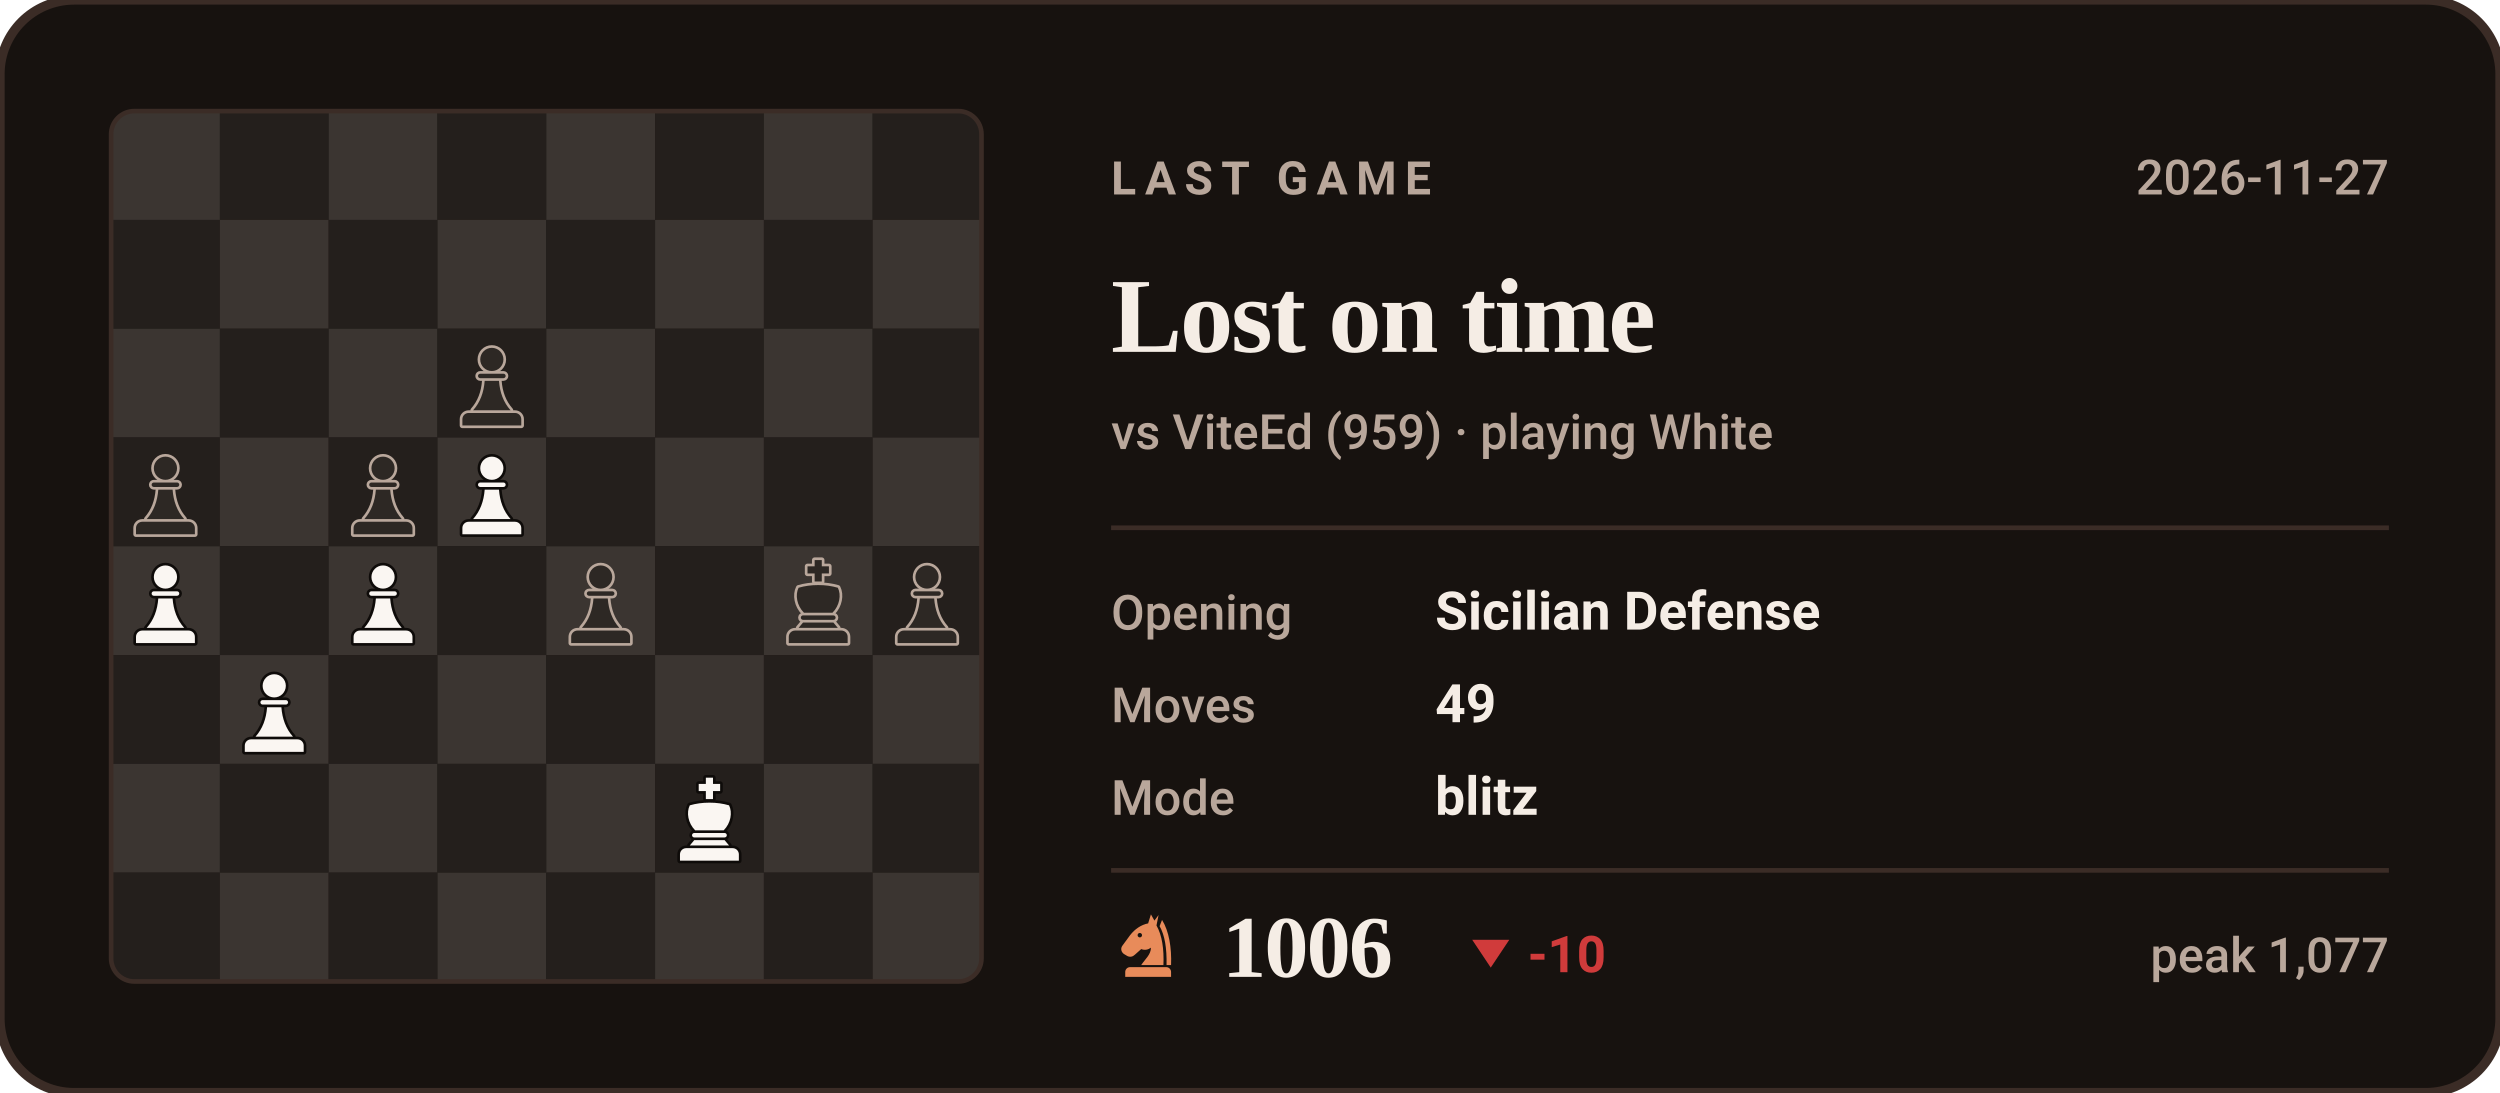
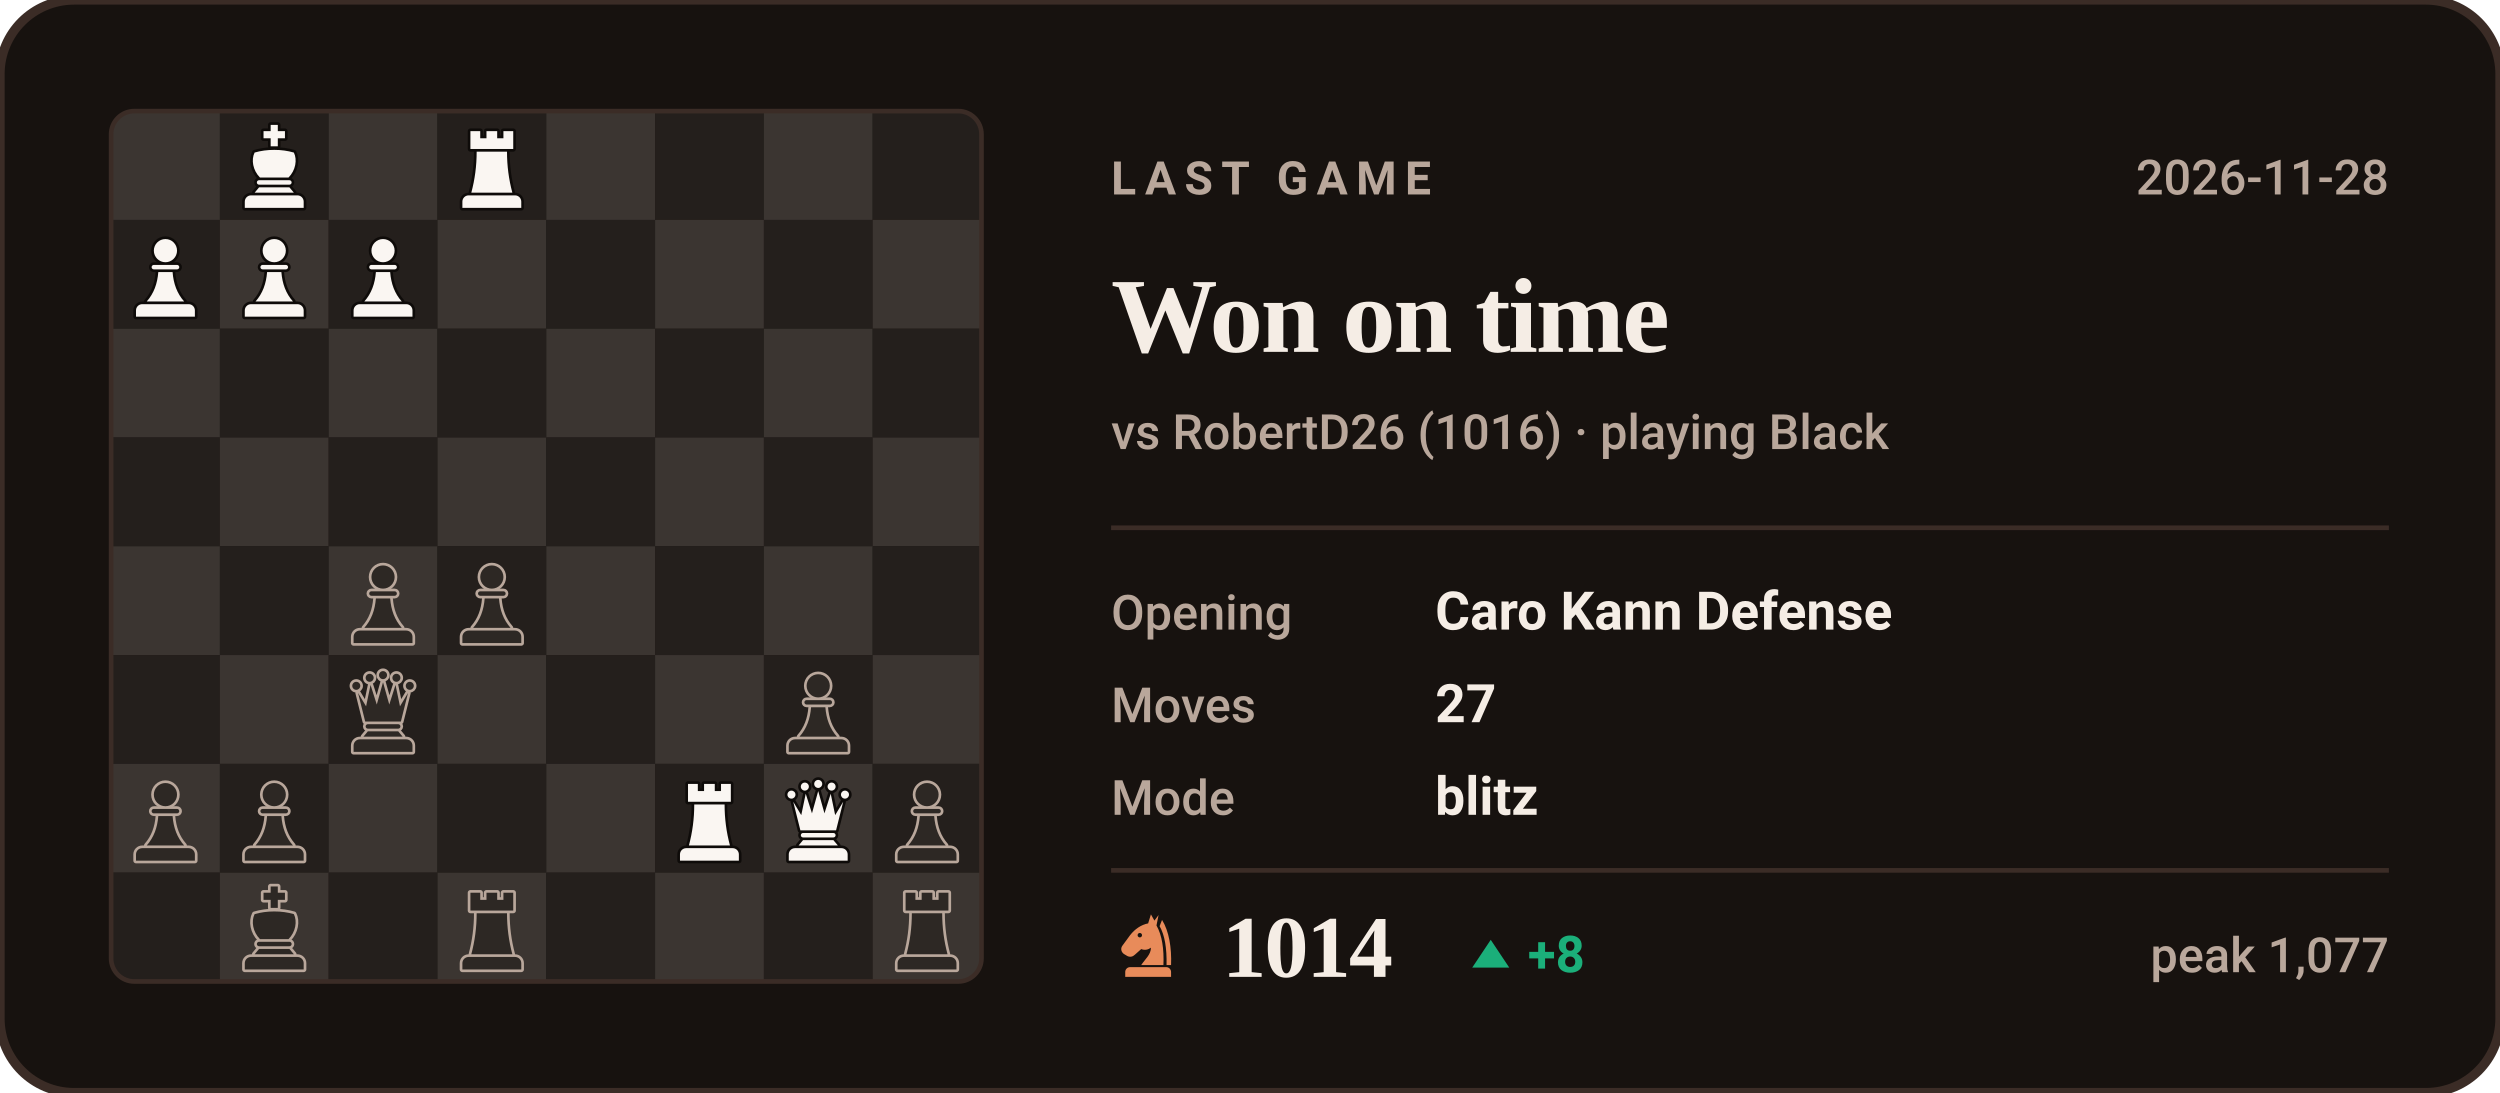
- <svg xmlns="http://www.w3.org/2000/svg" viewBox="0 0 540 236" width="540" height="236" role="img" aria-label="Last Chess.com game of bappozl: Lost on time against ViteEd">
+ <svg xmlns="http://www.w3.org/2000/svg" viewBox="0 0 540 236" width="540" height="236" role="img" aria-label="Last Chess.com game of bappozl: Won on time against RobertD26">
  <style>svg{font-family:-apple-system,BlinkMacSystemFont,'Segoe UI',Roboto,'Helvetica Neue',Arial,sans-serif}text{fill:#F5EDE5;white-space:pre}.bg{fill:#17120F;stroke:#3B2C26;stroke-width:2}.acc{fill:#E88B5A}.win{fill:#1baf7a}.draw{fill:#8b8f96}.loss{fill:#d03b3b}.lbl{font-size:10px;font-weight:600;letter-spacing:.18em;fill:#B9A79B}.cap{font-size:10.5px;font-weight:500;fill:#B9A79B}.num{font-family:Georgia,'Times New Roman',Times,serif;font-weight:700;letter-spacing:-.02em}.tick{font-size:9px;font-weight:500;fill:#B9A79B;opacity:.75}.dl{font-size:10px;font-weight:600}.rule{stroke:#3B2C26;stroke-width:1;fill:none}.grid{stroke:#3B2C26;stroke-width:1;fill:none;opacity:.7}.ln{fill:none;stroke:#E88B5A;stroke-width:2;stroke-linecap:round;stroke-linejoin:round}.ring{stroke:#17120F;stroke-width:2}.hollow{fill:none;stroke-width:1.5}.sq{fill:#F5EDE5;opacity:.035}</style>
  <rect class="bg" width="540" height="236" rx="16" />
  <clipPath id="bd">
    <rect x="24" y="24" width="188" height="188" rx="5" />
  </clipPath>
  <g clip-path="url(#bd)">
    <rect x="24.0" y="24.0" width="23.5" height="23.5" fill="#3b3531" />
    <rect x="47.5" y="24.0" width="23.5" height="23.5" fill="#241f1c" />
    <rect x="71.0" y="24.0" width="23.5" height="23.5" fill="#3b3531" />
    <rect x="94.5" y="24.0" width="23.5" height="23.5" fill="#241f1c" />
    <rect x="118.0" y="24.0" width="23.5" height="23.5" fill="#3b3531" />
    <rect x="141.5" y="24.0" width="23.5" height="23.5" fill="#241f1c" />
    <rect x="165.0" y="24.0" width="23.5" height="23.5" fill="#3b3531" />
    <rect x="188.5" y="24.0" width="23.5" height="23.5" fill="#241f1c" />
    <rect x="24.0" y="47.5" width="23.5" height="23.5" fill="#241f1c" />
    <rect x="47.5" y="47.5" width="23.5" height="23.5" fill="#3b3531" />
    <rect x="71.0" y="47.5" width="23.5" height="23.5" fill="#241f1c" />
    <rect x="94.5" y="47.5" width="23.5" height="23.5" fill="#3b3531" />
    <rect x="118.0" y="47.5" width="23.5" height="23.5" fill="#241f1c" />
    <rect x="141.5" y="47.5" width="23.5" height="23.5" fill="#3b3531" />
    <rect x="165.0" y="47.5" width="23.5" height="23.5" fill="#241f1c" />
    <rect x="188.5" y="47.5" width="23.5" height="23.5" fill="#3b3531" />
    <rect x="24.0" y="71.0" width="23.5" height="23.5" fill="#3b3531" />
    <rect x="47.5" y="71.0" width="23.5" height="23.5" fill="#241f1c" />
    <rect x="71.0" y="71.0" width="23.5" height="23.5" fill="#3b3531" />
    <rect x="94.5" y="71.0" width="23.5" height="23.5" fill="#241f1c" />
    <rect x="118.0" y="71.0" width="23.5" height="23.5" fill="#3b3531" />
    <rect x="141.5" y="71.0" width="23.5" height="23.5" fill="#241f1c" />
    <rect x="165.0" y="71.0" width="23.5" height="23.5" fill="#3b3531" />
    <rect x="188.5" y="71.0" width="23.5" height="23.5" fill="#241f1c" />
    <rect x="24.0" y="94.5" width="23.5" height="23.5" fill="#241f1c" />
    <rect x="47.5" y="94.5" width="23.5" height="23.5" fill="#3b3531" />
    <rect x="71.0" y="94.5" width="23.5" height="23.5" fill="#241f1c" />
    <rect x="94.5" y="94.5" width="23.5" height="23.5" fill="#3b3531" />
    <rect x="118.0" y="94.5" width="23.5" height="23.5" fill="#241f1c" />
    <rect x="141.5" y="94.5" width="23.5" height="23.5" fill="#3b3531" />
    <rect x="165.0" y="94.5" width="23.5" height="23.5" fill="#241f1c" />
    <rect x="188.5" y="94.5" width="23.5" height="23.5" fill="#3b3531" />
    <rect x="24.0" y="118.0" width="23.5" height="23.5" fill="#3b3531" />
    <rect x="47.5" y="118.0" width="23.5" height="23.5" fill="#241f1c" />
    <rect x="71.0" y="118.0" width="23.5" height="23.5" fill="#3b3531" />
    <rect x="94.5" y="118.0" width="23.5" height="23.5" fill="#241f1c" />
    <rect x="118.0" y="118.0" width="23.5" height="23.5" fill="#3b3531" />
    <rect x="141.5" y="118.0" width="23.5" height="23.5" fill="#241f1c" />
    <rect x="165.0" y="118.0" width="23.5" height="23.5" fill="#3b3531" />
    <rect x="188.5" y="118.0" width="23.5" height="23.5" fill="#241f1c" />
    <rect x="24.0" y="141.5" width="23.5" height="23.5" fill="#241f1c" />
    <rect x="47.5" y="141.5" width="23.5" height="23.5" fill="#3b3531" />
    <rect x="71.0" y="141.5" width="23.5" height="23.5" fill="#241f1c" />
    <rect x="94.5" y="141.5" width="23.5" height="23.5" fill="#3b3531" />
    <rect x="118.0" y="141.5" width="23.5" height="23.5" fill="#241f1c" />
    <rect x="141.5" y="141.5" width="23.5" height="23.5" fill="#3b3531" />
    <rect x="165.0" y="141.5" width="23.5" height="23.5" fill="#241f1c" />
    <rect x="188.5" y="141.5" width="23.5" height="23.5" fill="#3b3531" />
    <rect x="24.0" y="165.0" width="23.5" height="23.5" fill="#3b3531" />
    <rect x="47.5" y="165.0" width="23.5" height="23.5" fill="#241f1c" />
    <rect x="71.0" y="165.0" width="23.5" height="23.5" fill="#3b3531" />
    <rect x="94.5" y="165.0" width="23.5" height="23.5" fill="#241f1c" />
    <rect x="118.0" y="165.0" width="23.5" height="23.5" fill="#3b3531" />
    <rect x="141.5" y="165.0" width="23.5" height="23.5" fill="#241f1c" />
    <rect x="165.0" y="165.0" width="23.5" height="23.5" fill="#3b3531" />
    <rect x="188.5" y="165.0" width="23.5" height="23.5" fill="#241f1c" />
    <rect x="24.0" y="188.5" width="23.5" height="23.5" fill="#241f1c" />
    <rect x="47.5" y="188.5" width="23.5" height="23.5" fill="#3b3531" />
    <rect x="71.0" y="188.5" width="23.5" height="23.5" fill="#241f1c" />
    <rect x="94.5" y="188.5" width="23.5" height="23.5" fill="#3b3531" />
    <rect x="118.0" y="188.5" width="23.5" height="23.5" fill="#241f1c" />
    <rect x="141.5" y="188.5" width="23.5" height="23.5" fill="#3b3531" />
    <rect x="165.0" y="188.5" width="23.5" height="23.5" fill="#241f1c" />
    <rect x="188.5" y="188.5" width="23.5" height="23.5" fill="#3b3531" />
  </g>
-   <g transform="translate(96.6,73.4) scale(0.1927)">
-     <g fill="#B9A79B" stroke="#B9A79B" stroke-width="6" stroke-linejoin="round">
-       <circle cx="50" cy="22" r="13" />
-       <path d="M37 38h26a2.5 2.5 0 0 1 0 5H37a2.5 2.5 0 0 1 0-5z" />
-       <path d="M42 46h16c1 13 5 24 13 33H29c8-9 12-20 13-33z" />
-       <path d="M24 82h52a7 7 0 0 1 7 7v7H17v-7a7 7 0 0 1 7-7z" />
-     </g>
-     <g fill="#2d2824">
-       <circle cx="50" cy="22" r="13" />
-       <path d="M37 38h26a2.5 2.5 0 0 1 0 5H37a2.5 2.5 0 0 1 0-5z" />
-       <path d="M42 46h16c1 13 5 24 13 33H29c8-9 12-20 13-33z" />
-       <path d="M24 82h52a7 7 0 0 1 7 7v7H17v-7a7 7 0 0 1 7-7z" />
-     </g>
-   </g>
-   <g transform="translate(26.1,96.9) scale(0.1927)">
-     <g fill="#B9A79B" stroke="#B9A79B" stroke-width="6" stroke-linejoin="round">
-       <circle cx="50" cy="22" r="13" />
-       <path d="M37 38h26a2.5 2.5 0 0 1 0 5H37a2.5 2.5 0 0 1 0-5z" />
-       <path d="M42 46h16c1 13 5 24 13 33H29c8-9 12-20 13-33z" />
-       <path d="M24 82h52a7 7 0 0 1 7 7v7H17v-7a7 7 0 0 1 7-7z" />
-     </g>
-     <g fill="#2d2824">
-       <circle cx="50" cy="22" r="13" />
-       <path d="M37 38h26a2.5 2.5 0 0 1 0 5H37a2.5 2.5 0 0 1 0-5z" />
-       <path d="M42 46h16c1 13 5 24 13 33H29c8-9 12-20 13-33z" />
-       <path d="M24 82h52a7 7 0 0 1 7 7v7H17v-7a7 7 0 0 1 7-7z" />
-     </g>
-   </g>
-   <g transform="translate(73.1,96.9) scale(0.1927)">
-     <g fill="#B9A79B" stroke="#B9A79B" stroke-width="6" stroke-linejoin="round">
-       <circle cx="50" cy="22" r="13" />
-       <path d="M37 38h26a2.5 2.5 0 0 1 0 5H37a2.5 2.5 0 0 1 0-5z" />
-       <path d="M42 46h16c1 13 5 24 13 33H29c8-9 12-20 13-33z" />
-       <path d="M24 82h52a7 7 0 0 1 7 7v7H17v-7a7 7 0 0 1 7-7z" />
-     </g>
-     <g fill="#2d2824">
-       <circle cx="50" cy="22" r="13" />
-       <path d="M37 38h26a2.5 2.5 0 0 1 0 5H37a2.5 2.5 0 0 1 0-5z" />
-       <path d="M42 46h16c1 13 5 24 13 33H29c8-9 12-20 13-33z" />
-       <path d="M24 82h52a7 7 0 0 1 7 7v7H17v-7a7 7 0 0 1 7-7z" />
-     </g>
-   </g>
-   <g transform="translate(96.6,96.9) scale(0.1927)">
-     <g fill="#0e0b09" stroke="#0e0b09" stroke-width="6" stroke-linejoin="round">
-       <circle cx="50" cy="22" r="13" />
-       <path d="M37 38h26a2.5 2.5 0 0 1 0 5H37a2.5 2.5 0 0 1 0-5z" />
-       <path d="M42 46h16c1 13 5 24 13 33H29c8-9 12-20 13-33z" />
-       <path d="M24 82h52a7 7 0 0 1 7 7v7H17v-7a7 7 0 0 1 7-7z" />
-     </g>
-     <g fill="#faf6f2">
-       <circle cx="50" cy="22" r="13" />
-       <path d="M37 38h26a2.5 2.5 0 0 1 0 5H37a2.5 2.5 0 0 1 0-5z" />
-       <path d="M42 46h16c1 13 5 24 13 33H29c8-9 12-20 13-33z" />
-       <path d="M24 82h52a7 7 0 0 1 7 7v7H17v-7a7 7 0 0 1 7-7z" />
-     </g>
-   </g>
-   <g transform="translate(26.1,120.4) scale(0.1927)">
-     <g fill="#0e0b09" stroke="#0e0b09" stroke-width="6" stroke-linejoin="round">
-       <circle cx="50" cy="22" r="13" />
-       <path d="M37 38h26a2.5 2.5 0 0 1 0 5H37a2.5 2.5 0 0 1 0-5z" />
-       <path d="M42 46h16c1 13 5 24 13 33H29c8-9 12-20 13-33z" />
-       <path d="M24 82h52a7 7 0 0 1 7 7v7H17v-7a7 7 0 0 1 7-7z" />
-     </g>
-     <g fill="#faf6f2">
-       <circle cx="50" cy="22" r="13" />
-       <path d="M37 38h26a2.5 2.5 0 0 1 0 5H37a2.5 2.5 0 0 1 0-5z" />
-       <path d="M42 46h16c1 13 5 24 13 33H29c8-9 12-20 13-33z" />
-       <path d="M24 82h52a7 7 0 0 1 7 7v7H17v-7a7 7 0 0 1 7-7z" />
-     </g>
-   </g>
-   <g transform="translate(73.1,120.4) scale(0.1927)">
-     <g fill="#0e0b09" stroke="#0e0b09" stroke-width="6" stroke-linejoin="round">
-       <circle cx="50" cy="22" r="13" />
-       <path d="M37 38h26a2.5 2.5 0 0 1 0 5H37a2.5 2.5 0 0 1 0-5z" />
-       <path d="M42 46h16c1 13 5 24 13 33H29c8-9 12-20 13-33z" />
-       <path d="M24 82h52a7 7 0 0 1 7 7v7H17v-7a7 7 0 0 1 7-7z" />
-     </g>
-     <g fill="#faf6f2">
-       <circle cx="50" cy="22" r="13" />
-       <path d="M37 38h26a2.5 2.5 0 0 1 0 5H37a2.5 2.5 0 0 1 0-5z" />
-       <path d="M42 46h16c1 13 5 24 13 33H29c8-9 12-20 13-33z" />
-       <path d="M24 82h52a7 7 0 0 1 7 7v7H17v-7a7 7 0 0 1 7-7z" />
-     </g>
-   </g>
-   <g transform="translate(120.1,120.4) scale(0.1927)">
-     <g fill="#B9A79B" stroke="#B9A79B" stroke-width="6" stroke-linejoin="round">
-       <circle cx="50" cy="22" r="13" />
-       <path d="M37 38h26a2.5 2.5 0 0 1 0 5H37a2.5 2.5 0 0 1 0-5z" />
-       <path d="M42 46h16c1 13 5 24 13 33H29c8-9 12-20 13-33z" />
-       <path d="M24 82h52a7 7 0 0 1 7 7v7H17v-7a7 7 0 0 1 7-7z" />
-     </g>
-     <g fill="#2d2824">
-       <circle cx="50" cy="22" r="13" />
-       <path d="M37 38h26a2.5 2.5 0 0 1 0 5H37a2.5 2.5 0 0 1 0-5z" />
-       <path d="M42 46h16c1 13 5 24 13 33H29c8-9 12-20 13-33z" />
-       <path d="M24 82h52a7 7 0 0 1 7 7v7H17v-7a7 7 0 0 1 7-7z" />
-     </g>
-   </g>
-   <g transform="translate(167.1,120.4) scale(0.1927)">
+   <g transform="translate(190.6,190.9) scale(0.1927)">
+     <g fill="#B9A79B" stroke="#B9A79B" stroke-width="6" stroke-linejoin="round">
+       <path d="M26 10h11v8h7v-8h12v8h7v-8h11v20H26z" />
+       <path d="M33 33h34c0 16 2 31 6 46H27c4-15 6-30 6-46z" />
+       <path d="M24 82h52a7 7 0 0 1 7 7v7H17v-7a7 7 0 0 1 7-7z" />
+     </g>
+     <g fill="#2d2824">
+       <path d="M26 10h11v8h7v-8h12v8h7v-8h11v20H26z" />
+       <path d="M33 33h34c0 16 2 31 6 46H27c4-15 6-30 6-46z" />
+       <path d="M24 82h52a7 7 0 0 1 7 7v7H17v-7a7 7 0 0 1 7-7z" />
+     </g>
+   </g>
+   <g transform="translate(96.6,190.9) scale(0.1927)">
+     <g fill="#B9A79B" stroke="#B9A79B" stroke-width="6" stroke-linejoin="round">
+       <path d="M26 10h11v8h7v-8h12v8h7v-8h11v20H26z" />
+       <path d="M33 33h34c0 16 2 31 6 46H27c4-15 6-30 6-46z" />
+       <path d="M24 82h52a7 7 0 0 1 7 7v7H17v-7a7 7 0 0 1 7-7z" />
+     </g>
+     <g fill="#2d2824">
+       <path d="M26 10h11v8h7v-8h12v8h7v-8h11v20H26z" />
+       <path d="M33 33h34c0 16 2 31 6 46H27c4-15 6-30 6-46z" />
+       <path d="M24 82h52a7 7 0 0 1 7 7v7H17v-7a7 7 0 0 1 7-7z" />
+     </g>
+   </g>
+   <g transform="translate(49.6,190.9) scale(0.1927)">
    <g fill="#B9A79B" stroke="#B9A79B" stroke-width="6" stroke-linejoin="round">
      <path d="M46 3h8v7h8v8h-8v9h-8v-9h-8v-8h8z" />
      <path d="M28 34c7-2 14-3 22-3s15 1 22 3c4 8 2 20-6 28H34c-8-8-10-20-6-28z" />
      <path d="M33 65h34a2.5 2.5 0 0 1 0 5H33a2.5 2.5 0 0 1 0-5z" />
      <path d="M33 73h34l5 6H28z" />
      <path d="M24 82h52a7 7 0 0 1 7 7v7H17v-7a7 7 0 0 1 7-7z" />
    </g>
    <g fill="#2d2824">
      <path d="M46 3h8v7h8v8h-8v9h-8v-9h-8v-8h8z" />
      <path d="M28 34c7-2 14-3 22-3s15 1 22 3c4 8 2 20-6 28H34c-8-8-10-20-6-28z" />
      <path d="M33 65h34a2.5 2.5 0 0 1 0 5H33a2.5 2.5 0 0 1 0-5z" />
      <path d="M33 73h34l5 6H28z" />
      <path d="M24 82h52a7 7 0 0 1 7 7v7H17v-7a7 7 0 0 1 7-7z" />
    </g>
  </g>
-   <g transform="translate(190.6,120.4) scale(0.1927)">
-     <g fill="#B9A79B" stroke="#B9A79B" stroke-width="6" stroke-linejoin="round">
-       <circle cx="50" cy="22" r="13" />
-       <path d="M37 38h26a2.5 2.5 0 0 1 0 5H37a2.5 2.5 0 0 1 0-5z" />
-       <path d="M42 46h16c1 13 5 24 13 33H29c8-9 12-20 13-33z" />
-       <path d="M24 82h52a7 7 0 0 1 7 7v7H17v-7a7 7 0 0 1 7-7z" />
-     </g>
-     <g fill="#2d2824">
-       <circle cx="50" cy="22" r="13" />
-       <path d="M37 38h26a2.5 2.5 0 0 1 0 5H37a2.5 2.5 0 0 1 0-5z" />
-       <path d="M42 46h16c1 13 5 24 13 33H29c8-9 12-20 13-33z" />
-       <path d="M24 82h52a7 7 0 0 1 7 7v7H17v-7a7 7 0 0 1 7-7z" />
-     </g>
-   </g>
-   <g transform="translate(49.6,143.9) scale(0.1927)">
-     <g fill="#0e0b09" stroke="#0e0b09" stroke-width="6" stroke-linejoin="round">
-       <circle cx="50" cy="22" r="13" />
-       <path d="M37 38h26a2.5 2.5 0 0 1 0 5H37a2.5 2.5 0 0 1 0-5z" />
-       <path d="M42 46h16c1 13 5 24 13 33H29c8-9 12-20 13-33z" />
-       <path d="M24 82h52a7 7 0 0 1 7 7v7H17v-7a7 7 0 0 1 7-7z" />
-     </g>
-     <g fill="#faf6f2">
-       <circle cx="50" cy="22" r="13" />
-       <path d="M37 38h26a2.5 2.5 0 0 1 0 5H37a2.5 2.5 0 0 1 0-5z" />
-       <path d="M42 46h16c1 13 5 24 13 33H29c8-9 12-20 13-33z" />
+   <g transform="translate(190.6,167.4) scale(0.1927)">
+     <g fill="#B9A79B" stroke="#B9A79B" stroke-width="6" stroke-linejoin="round">
+       <circle cx="50" cy="22" r="13" />
+       <path d="M37 38h26a2.5 2.5 0 0 1 0 5H37a2.5 2.5 0 0 1 0-5z" />
+       <path d="M42 46h16c1 13 5 24 13 33H29c8-9 12-20 13-33z" />
+       <path d="M24 82h52a7 7 0 0 1 7 7v7H17v-7a7 7 0 0 1 7-7z" />
+     </g>
+     <g fill="#2d2824">
+       <circle cx="50" cy="22" r="13" />
+       <path d="M37 38h26a2.5 2.5 0 0 1 0 5H37a2.5 2.5 0 0 1 0-5z" />
+       <path d="M42 46h16c1 13 5 24 13 33H29c8-9 12-20 13-33z" />
+       <path d="M24 82h52a7 7 0 0 1 7 7v7H17v-7a7 7 0 0 1 7-7z" />
+     </g>
+   </g>
+   <g transform="translate(167.1,167.4) scale(0.1927)">
+     <g fill="#0e0b09" stroke="#0e0b09" stroke-width="6" stroke-linejoin="round">
+       <circle cx="20" cy="22" r="4.5" />
+       <circle cx="35" cy="13" r="4.5" />
+       <circle cx="50" cy="10" r="4.5" />
+       <circle cx="65" cy="13" r="4.5" />
+       <circle cx="80" cy="22" r="4.5" />
+       <path d="M30 62L22 30L31 45L36 21L43 43L50 18L57 43L64 21L69 45L78 30L70 62z" />
+       <path d="M33 65h34a2.5 2.5 0 0 1 0 5H33a2.5 2.5 0 0 1 0-5z" />
+       <path d="M33 73h34l5 6H28z" />
+       <path d="M24 82h52a7 7 0 0 1 7 7v7H17v-7a7 7 0 0 1 7-7z" />
+     </g>
+     <g fill="#faf6f2">
+       <circle cx="20" cy="22" r="4.5" />
+       <circle cx="35" cy="13" r="4.5" />
+       <circle cx="50" cy="10" r="4.5" />
+       <circle cx="65" cy="13" r="4.5" />
+       <circle cx="80" cy="22" r="4.5" />
+       <path d="M30 62L22 30L31 45L36 21L43 43L50 18L57 43L64 21L69 45L78 30L70 62z" />
+       <path d="M33 65h34a2.5 2.5 0 0 1 0 5H33a2.5 2.5 0 0 1 0-5z" />
+       <path d="M33 73h34l5 6H28z" />
      <path d="M24 82h52a7 7 0 0 1 7 7v7H17v-7a7 7 0 0 1 7-7z" />
    </g>
  </g>
  <g transform="translate(143.6,167.4) scale(0.1927)">
+     <g fill="#0e0b09" stroke="#0e0b09" stroke-width="6" stroke-linejoin="round">
+       <path d="M26 10h11v8h7v-8h12v8h7v-8h11v20H26z" />
+       <path d="M33 33h34c0 16 2 31 6 46H27c4-15 6-30 6-46z" />
+       <path d="M24 82h52a7 7 0 0 1 7 7v7H17v-7a7 7 0 0 1 7-7z" />
+     </g>
+     <g fill="#faf6f2">
+       <path d="M26 10h11v8h7v-8h12v8h7v-8h11v20H26z" />
+       <path d="M33 33h34c0 16 2 31 6 46H27c4-15 6-30 6-46z" />
+       <path d="M24 82h52a7 7 0 0 1 7 7v7H17v-7a7 7 0 0 1 7-7z" />
+     </g>
+   </g>
+   <g transform="translate(49.6,167.4) scale(0.1927)">
+     <g fill="#B9A79B" stroke="#B9A79B" stroke-width="6" stroke-linejoin="round">
+       <circle cx="50" cy="22" r="13" />
+       <path d="M37 38h26a2.5 2.5 0 0 1 0 5H37a2.5 2.5 0 0 1 0-5z" />
+       <path d="M42 46h16c1 13 5 24 13 33H29c8-9 12-20 13-33z" />
+       <path d="M24 82h52a7 7 0 0 1 7 7v7H17v-7a7 7 0 0 1 7-7z" />
+     </g>
+     <g fill="#2d2824">
+       <circle cx="50" cy="22" r="13" />
+       <path d="M37 38h26a2.5 2.5 0 0 1 0 5H37a2.5 2.5 0 0 1 0-5z" />
+       <path d="M42 46h16c1 13 5 24 13 33H29c8-9 12-20 13-33z" />
+       <path d="M24 82h52a7 7 0 0 1 7 7v7H17v-7a7 7 0 0 1 7-7z" />
+     </g>
+   </g>
+   <g transform="translate(26.1,167.4) scale(0.1927)">
+     <g fill="#B9A79B" stroke="#B9A79B" stroke-width="6" stroke-linejoin="round">
+       <circle cx="50" cy="22" r="13" />
+       <path d="M37 38h26a2.5 2.5 0 0 1 0 5H37a2.5 2.5 0 0 1 0-5z" />
+       <path d="M42 46h16c1 13 5 24 13 33H29c8-9 12-20 13-33z" />
+       <path d="M24 82h52a7 7 0 0 1 7 7v7H17v-7a7 7 0 0 1 7-7z" />
+     </g>
+     <g fill="#2d2824">
+       <circle cx="50" cy="22" r="13" />
+       <path d="M37 38h26a2.5 2.5 0 0 1 0 5H37a2.5 2.5 0 0 1 0-5z" />
+       <path d="M42 46h16c1 13 5 24 13 33H29c8-9 12-20 13-33z" />
+       <path d="M24 82h52a7 7 0 0 1 7 7v7H17v-7a7 7 0 0 1 7-7z" />
+     </g>
+   </g>
+   <g transform="translate(167.1,143.9) scale(0.1927)">
+     <g fill="#B9A79B" stroke="#B9A79B" stroke-width="6" stroke-linejoin="round">
+       <circle cx="50" cy="22" r="13" />
+       <path d="M37 38h26a2.5 2.5 0 0 1 0 5H37a2.5 2.5 0 0 1 0-5z" />
+       <path d="M42 46h16c1 13 5 24 13 33H29c8-9 12-20 13-33z" />
+       <path d="M24 82h52a7 7 0 0 1 7 7v7H17v-7a7 7 0 0 1 7-7z" />
+     </g>
+     <g fill="#2d2824">
+       <circle cx="50" cy="22" r="13" />
+       <path d="M37 38h26a2.5 2.5 0 0 1 0 5H37a2.5 2.5 0 0 1 0-5z" />
+       <path d="M42 46h16c1 13 5 24 13 33H29c8-9 12-20 13-33z" />
+       <path d="M24 82h52a7 7 0 0 1 7 7v7H17v-7a7 7 0 0 1 7-7z" />
+     </g>
+   </g>
+   <g transform="translate(73.1,143.9) scale(0.1927)">
+     <g fill="#B9A79B" stroke="#B9A79B" stroke-width="6" stroke-linejoin="round">
+       <circle cx="20" cy="22" r="4.5" />
+       <circle cx="35" cy="13" r="4.5" />
+       <circle cx="50" cy="10" r="4.5" />
+       <circle cx="65" cy="13" r="4.5" />
+       <circle cx="80" cy="22" r="4.5" />
+       <path d="M30 62L22 30L31 45L36 21L43 43L50 18L57 43L64 21L69 45L78 30L70 62z" />
+       <path d="M33 65h34a2.5 2.5 0 0 1 0 5H33a2.5 2.5 0 0 1 0-5z" />
+       <path d="M33 73h34l5 6H28z" />
+       <path d="M24 82h52a7 7 0 0 1 7 7v7H17v-7a7 7 0 0 1 7-7z" />
+     </g>
+     <g fill="#2d2824">
+       <circle cx="20" cy="22" r="4.5" />
+       <circle cx="35" cy="13" r="4.5" />
+       <circle cx="50" cy="10" r="4.5" />
+       <circle cx="65" cy="13" r="4.5" />
+       <circle cx="80" cy="22" r="4.5" />
+       <path d="M30 62L22 30L31 45L36 21L43 43L50 18L57 43L64 21L69 45L78 30L70 62z" />
+       <path d="M33 65h34a2.5 2.5 0 0 1 0 5H33a2.5 2.5 0 0 1 0-5z" />
+       <path d="M33 73h34l5 6H28z" />
+       <path d="M24 82h52a7 7 0 0 1 7 7v7H17v-7a7 7 0 0 1 7-7z" />
+     </g>
+   </g>
+   <g transform="translate(96.6,120.4) scale(0.1927)">
+     <g fill="#B9A79B" stroke="#B9A79B" stroke-width="6" stroke-linejoin="round">
+       <circle cx="50" cy="22" r="13" />
+       <path d="M37 38h26a2.5 2.5 0 0 1 0 5H37a2.5 2.5 0 0 1 0-5z" />
+       <path d="M42 46h16c1 13 5 24 13 33H29c8-9 12-20 13-33z" />
+       <path d="M24 82h52a7 7 0 0 1 7 7v7H17v-7a7 7 0 0 1 7-7z" />
+     </g>
+     <g fill="#2d2824">
+       <circle cx="50" cy="22" r="13" />
+       <path d="M37 38h26a2.5 2.5 0 0 1 0 5H37a2.5 2.5 0 0 1 0-5z" />
+       <path d="M42 46h16c1 13 5 24 13 33H29c8-9 12-20 13-33z" />
+       <path d="M24 82h52a7 7 0 0 1 7 7v7H17v-7a7 7 0 0 1 7-7z" />
+     </g>
+   </g>
+   <g transform="translate(73.1,120.4) scale(0.1927)">
+     <g fill="#B9A79B" stroke="#B9A79B" stroke-width="6" stroke-linejoin="round">
+       <circle cx="50" cy="22" r="13" />
+       <path d="M37 38h26a2.5 2.5 0 0 1 0 5H37a2.5 2.5 0 0 1 0-5z" />
+       <path d="M42 46h16c1 13 5 24 13 33H29c8-9 12-20 13-33z" />
+       <path d="M24 82h52a7 7 0 0 1 7 7v7H17v-7a7 7 0 0 1 7-7z" />
+     </g>
+     <g fill="#2d2824">
+       <circle cx="50" cy="22" r="13" />
+       <path d="M37 38h26a2.5 2.5 0 0 1 0 5H37a2.5 2.5 0 0 1 0-5z" />
+       <path d="M42 46h16c1 13 5 24 13 33H29c8-9 12-20 13-33z" />
+       <path d="M24 82h52a7 7 0 0 1 7 7v7H17v-7a7 7 0 0 1 7-7z" />
+     </g>
+   </g>
+   <g transform="translate(73.1,49.9) scale(0.1927)">
+     <g fill="#0e0b09" stroke="#0e0b09" stroke-width="6" stroke-linejoin="round">
+       <circle cx="50" cy="22" r="13" />
+       <path d="M37 38h26a2.5 2.5 0 0 1 0 5H37a2.5 2.5 0 0 1 0-5z" />
+       <path d="M42 46h16c1 13 5 24 13 33H29c8-9 12-20 13-33z" />
+       <path d="M24 82h52a7 7 0 0 1 7 7v7H17v-7a7 7 0 0 1 7-7z" />
+     </g>
+     <g fill="#faf6f2">
+       <circle cx="50" cy="22" r="13" />
+       <path d="M37 38h26a2.5 2.5 0 0 1 0 5H37a2.5 2.5 0 0 1 0-5z" />
+       <path d="M42 46h16c1 13 5 24 13 33H29c8-9 12-20 13-33z" />
+       <path d="M24 82h52a7 7 0 0 1 7 7v7H17v-7a7 7 0 0 1 7-7z" />
+     </g>
+   </g>
+   <g transform="translate(49.6,49.9) scale(0.1927)">
+     <g fill="#0e0b09" stroke="#0e0b09" stroke-width="6" stroke-linejoin="round">
+       <circle cx="50" cy="22" r="13" />
+       <path d="M37 38h26a2.5 2.5 0 0 1 0 5H37a2.5 2.5 0 0 1 0-5z" />
+       <path d="M42 46h16c1 13 5 24 13 33H29c8-9 12-20 13-33z" />
+       <path d="M24 82h52a7 7 0 0 1 7 7v7H17v-7a7 7 0 0 1 7-7z" />
+     </g>
+     <g fill="#faf6f2">
+       <circle cx="50" cy="22" r="13" />
+       <path d="M37 38h26a2.5 2.5 0 0 1 0 5H37a2.5 2.5 0 0 1 0-5z" />
+       <path d="M42 46h16c1 13 5 24 13 33H29c8-9 12-20 13-33z" />
+       <path d="M24 82h52a7 7 0 0 1 7 7v7H17v-7a7 7 0 0 1 7-7z" />
+     </g>
+   </g>
+   <g transform="translate(26.1,49.9) scale(0.1927)">
+     <g fill="#0e0b09" stroke="#0e0b09" stroke-width="6" stroke-linejoin="round">
+       <circle cx="50" cy="22" r="13" />
+       <path d="M37 38h26a2.5 2.5 0 0 1 0 5H37a2.5 2.5 0 0 1 0-5z" />
+       <path d="M42 46h16c1 13 5 24 13 33H29c8-9 12-20 13-33z" />
+       <path d="M24 82h52a7 7 0 0 1 7 7v7H17v-7a7 7 0 0 1 7-7z" />
+     </g>
+     <g fill="#faf6f2">
+       <circle cx="50" cy="22" r="13" />
+       <path d="M37 38h26a2.5 2.5 0 0 1 0 5H37a2.5 2.5 0 0 1 0-5z" />
+       <path d="M42 46h16c1 13 5 24 13 33H29c8-9 12-20 13-33z" />
+       <path d="M24 82h52a7 7 0 0 1 7 7v7H17v-7a7 7 0 0 1 7-7z" />
+     </g>
+   </g>
+   <g transform="translate(96.6,26.4) scale(0.1927)">
+     <g fill="#0e0b09" stroke="#0e0b09" stroke-width="6" stroke-linejoin="round">
+       <path d="M26 10h11v8h7v-8h12v8h7v-8h11v20H26z" />
+       <path d="M33 33h34c0 16 2 31 6 46H27c4-15 6-30 6-46z" />
+       <path d="M24 82h52a7 7 0 0 1 7 7v7H17v-7a7 7 0 0 1 7-7z" />
+     </g>
+     <g fill="#faf6f2">
+       <path d="M26 10h11v8h7v-8h12v8h7v-8h11v20H26z" />
+       <path d="M33 33h34c0 16 2 31 6 46H27c4-15 6-30 6-46z" />
+       <path d="M24 82h52a7 7 0 0 1 7 7v7H17v-7a7 7 0 0 1 7-7z" />
+     </g>
+   </g>
+   <g transform="translate(49.6,26.4) scale(0.1927)">
    <g fill="#0e0b09" stroke="#0e0b09" stroke-width="6" stroke-linejoin="round">
      <path d="M46 3h8v7h8v8h-8v9h-8v-9h-8v-8h8z" />
      <path d="M28 34c7-2 14-3 22-3s15 1 22 3c4 8 2 20-6 28H34c-8-8-10-20-6-28z" />
      <path d="M33 65h34a2.5 2.5 0 0 1 0 5H33a2.5 2.5 0 0 1 0-5z" />
      <path d="M33 73h34l5 6H28z" />
      <path d="M24 82h52a7 7 0 0 1 7 7v7H17v-7a7 7 0 0 1 7-7z" />
    </g>
    <g fill="#faf6f2">
      <path d="M46 3h8v7h8v8h-8v9h-8v-9h-8v-8h8z" />
      <path d="M28 34c7-2 14-3 22-3s15 1 22 3c4 8 2 20-6 28H34c-8-8-10-20-6-28z" />
      <path d="M33 65h34a2.5 2.5 0 0 1 0 5H33a2.5 2.5 0 0 1 0-5z" />
      <path d="M33 73h34l5 6H28z" />
      <path d="M24 82h52a7 7 0 0 1 7 7v7H17v-7a7 7 0 0 1 7-7z" />
    </g>
  </g>
  <rect x="24" y="24" width="188" height="188" rx="5" fill="none" stroke="#3B2C26" />
  <text class="lbl" x="240" y="42">LAST GAME</text>
-   <text class="cap" x="516" y="42" text-anchor="end">2026-11-27</text>
-   <text class="num" x="240" y="76" style="font-size:23px">Lost on time</text>
-   <text class="cap" x="240" y="97">vs ViteEd (959) · playing White</text>
+   <text class="cap" x="516" y="42" text-anchor="end">2026-11-28</text>
+   <text class="num" x="240" y="76" style="font-size:23px">Won on time</text>
+   <text class="cap" x="240" y="97">vs RobertD26 (1016) · playing Black</text>
  <line class="rule" x1="240" y1="114" x2="516" y2="114" />
  <text class="cap" x="240" y="136">Opening</text>
-   <text x="310" y="136" style="font-size:11.5px;font-weight:600">Sicilian Defense</text>
+   <text x="310" y="136" style="font-size:11.5px;font-weight:600">Caro Kann Defense</text>
  <text class="cap" x="240" y="156">Moves</text>
-   <text x="310" y="156" style="font-size:11.5px;font-weight:600">49</text>
+   <text x="310" y="156" style="font-size:11.5px;font-weight:600">27</text>
  <text class="cap" x="240" y="176">Mode</text>
  <text x="310" y="176" style="font-size:11.5px;font-weight:600">blitz</text>
  <line class="rule" x1="240" y1="188" x2="516" y2="188" />
  <g class="acc" transform="translate(240.5,196.6) scale(0.15)">
    <path fill-rule="evenodd" d="M54 6L50 19C40 21 31 27 24 36L13 51C10 55 11 60 15 63L20 66C24 68 28 67 31 64L40 56C45 58 50 57 54 54C54 64 46 70 40 79H72C73 56 70 36 62 22L65 7L59 15zM41.2 36a3.2 3.2 0 1 0-6.4 0 3.2 3.2 0 1 0 6.4 0z" />
    <path d="M70 14C80 30 84 54 83 79H76.5C77 55 74 36 66.5 23z" />
    <path d="M24 82h52a7 7 0 0 1 7 7v7H17v-7a7 7 0 0 1 7-7z" />
  </g>
-   <text class="num" x="264" y="211" style="font-size:19px">1006</text>
-   <path fill="#d03b3b" d="M322 209L326 203H318Z" />
-   <text class="dl" x="330" y="210" style="fill:#d03b3b;font-size:11px">-10</text>
+   <text class="num" x="264" y="211" style="font-size:19px">1014</text>
+   <path fill="#1baf7a" d="M322 203L326 209H318Z" />
+   <text class="dl" x="330" y="210" style="fill:#1baf7a;font-size:11px">+8</text>
  <text class="cap" x="516" y="210" text-anchor="end">peak 1,077</text>
</svg>
